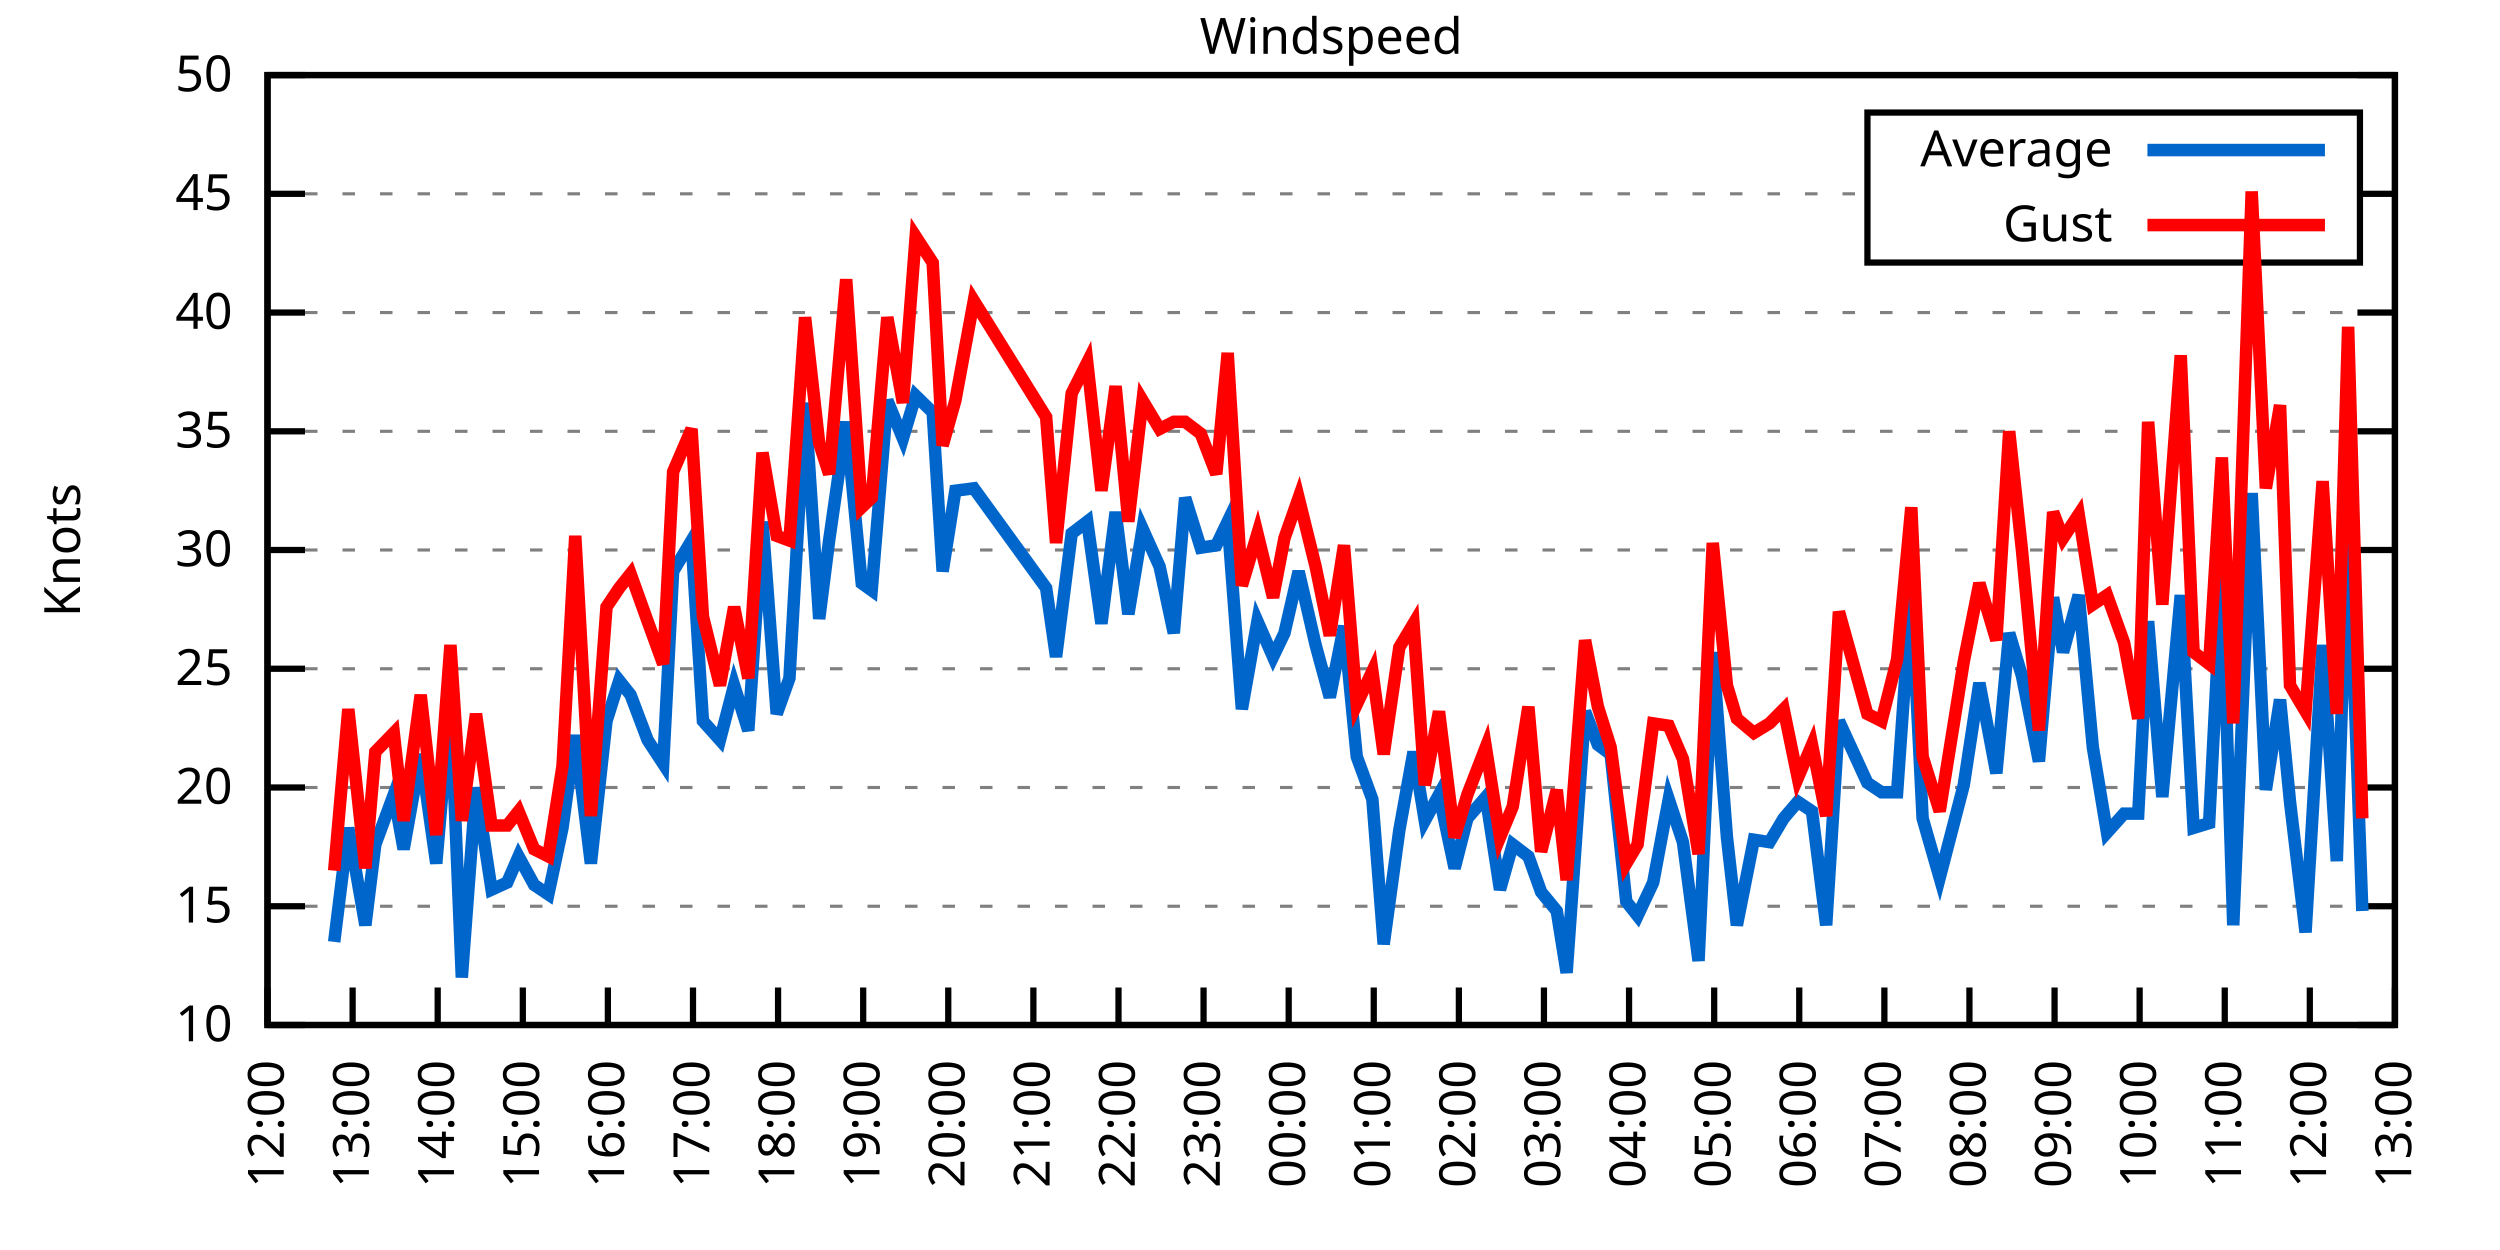
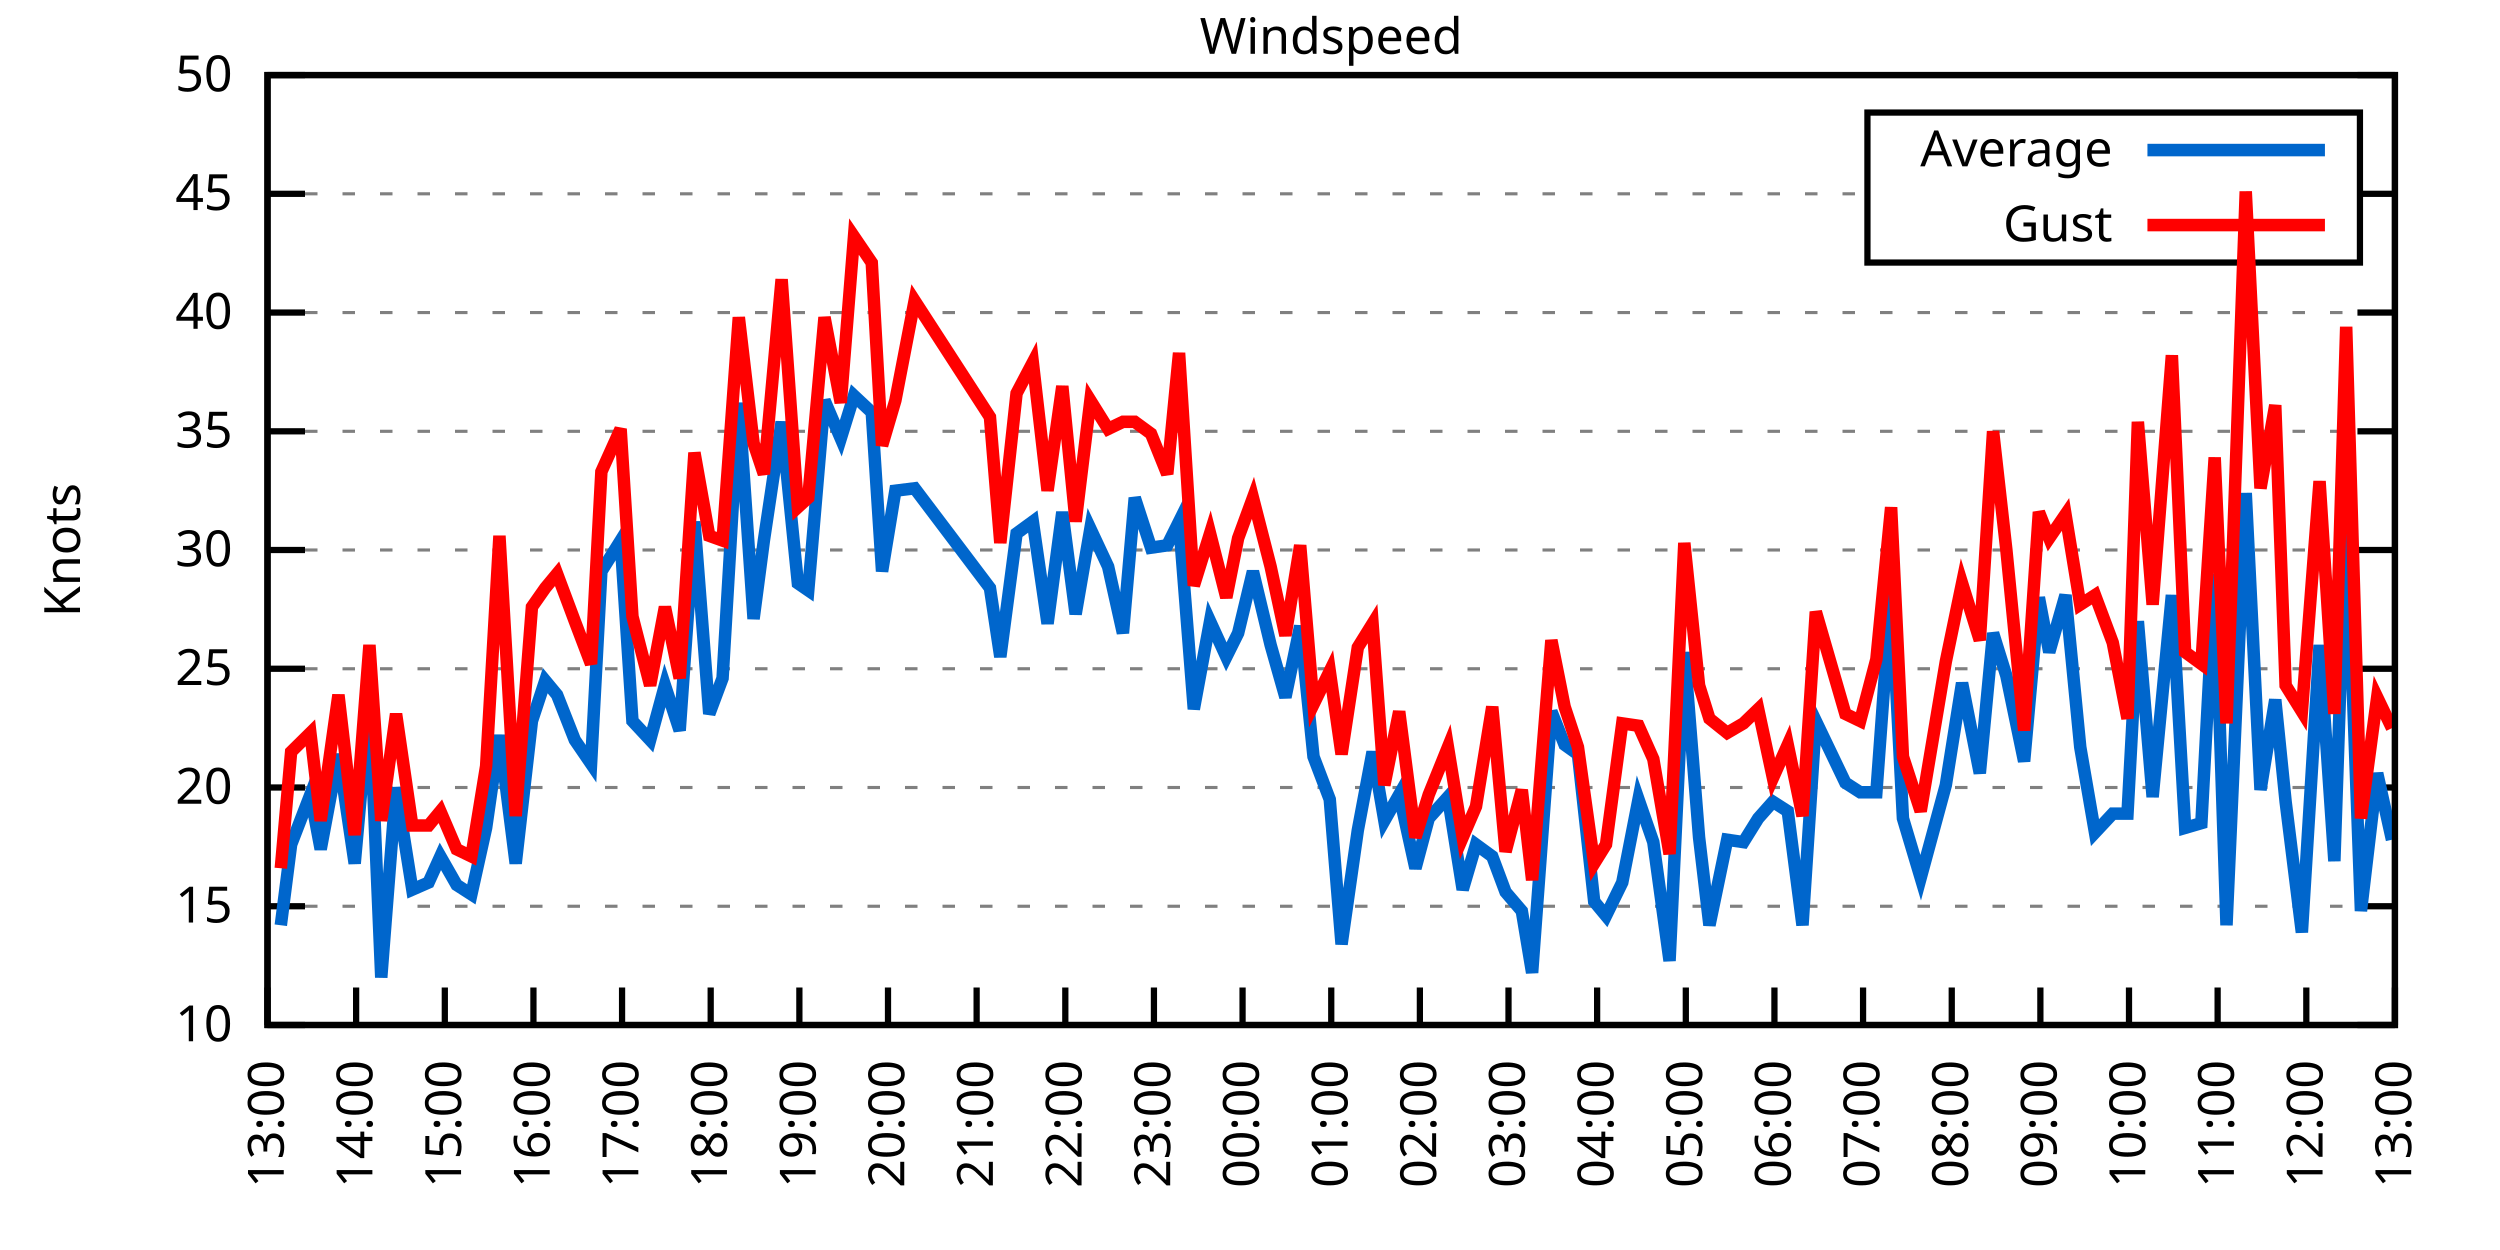
<svg xmlns="http://www.w3.org/2000/svg" xmlns:xlink="http://www.w3.org/1999/xlink" width="400" height="200" viewBox="0 0 400 200">
  <g id="gnuplot_canvas">
    <rect x="0" y="0" width="400" height="200" fill="none" />
    <defs>
      <circle id="gpDot" r="0.5" stroke-width="0.5" stroke="currentColor" />
      <path id="gpPt0" stroke-width="0.333" stroke="currentColor" d="M-1,0 h2 M0,-1 v2" />
      <path id="gpPt1" stroke-width="0.333" stroke="currentColor" d="M-1,-1 L1,1 M1,-1 L-1,1" />
      <path id="gpPt2" stroke-width="0.333" stroke="currentColor" d="M-1,0 L1,0 M0,-1 L0,1 M-1,-1 L1,1 M-1,1 L1,-1" />
      <rect id="gpPt3" stroke-width="0.333" stroke="currentColor" x="-1" y="-1" width="2" height="2" />
      <rect id="gpPt4" stroke-width="0.333" stroke="currentColor" fill="currentColor" x="-1" y="-1" width="2" height="2" />
      <circle id="gpPt5" stroke-width="0.333" stroke="currentColor" cx="0" cy="0" r="1" />
      <use xlink:href="#gpPt5" id="gpPt6" fill="currentColor" stroke="none" />
      <path id="gpPt7" stroke-width="0.333" stroke="currentColor" d="M0,-1.33 L-1.33,0.67 L1.33,0.67 z" />
      <use xlink:href="#gpPt7" id="gpPt8" fill="currentColor" stroke="none" />
      <use xlink:href="#gpPt7" id="gpPt9" stroke="currentColor" transform="rotate(180)" />
      <use xlink:href="#gpPt9" id="gpPt10" fill="currentColor" stroke="none" />
      <use xlink:href="#gpPt3" id="gpPt11" stroke="currentColor" transform="rotate(45)" />
      <use xlink:href="#gpPt11" id="gpPt12" fill="currentColor" stroke="none" />
      <path id="gpPt13" stroke-width="0.333" stroke="currentColor" d="M0,1.330 L1.265,0.411 L0.782,-1.067 L-0.782,-1.076 L-1.265,0.411 z" />
      <use xlink:href="#gpPt13" id="gpPt14" fill="currentColor" stroke="none" />
      <filter id="textbox" filterUnits="objectBoundingBox" x="0" y="0" height="1" width="1">
        <feFlood flood-color="white" flood-opacity="1" result="bgnd" />
        <feComposite in="SourceGraphic" in2="bgnd" operator="atop" />
      </filter>
      <filter id="greybox" filterUnits="objectBoundingBox" x="0" y="0" height="1" width="1">
        <feFlood flood-color="lightgrey" flood-opacity="1" result="grey" />
        <feComposite in="SourceGraphic" in2="grey" operator="atop" />
      </filter>
    </defs>
    <g fill="none" color="white" stroke="currentColor" stroke-width="1.00" stroke-linecap="butt" stroke-linejoin="miter">
</g>
    <g fill="none" color="black" stroke="currentColor" stroke-width="1.00" stroke-linecap="butt" stroke-linejoin="miter">
      <g stroke="none" shape-rendering="crispEdges">
        <polygon fill="rgb(255, 255, 255)" points="42.80,164.00 383.18,164.00 383.18,12.02 42.80,12.02 " />
      </g>
    </g>
    <g fill="none" color="black" stroke="currentColor" stroke-width="1.00" stroke-linecap="butt" stroke-linejoin="miter">
</g>
    <g fill="none" color="black" stroke="black" stroke-width="0.50" stroke-linecap="butt" stroke-linejoin="miter">
</g>
    <g fill="none" color="gray" stroke="currentColor" stroke-width="0.50" stroke-linecap="butt" stroke-linejoin="miter">
      <path stroke="gray" stroke-dasharray="2,4" class="gridline" d="M42.80,164.00 L383.19,164.00  " />
    </g>
    <g fill="none" color="gray" stroke="gray" stroke-width="1.00" stroke-linecap="butt" stroke-linejoin="miter">
</g>
    <g fill="none" color="black" stroke="currentColor" stroke-width="1.00" stroke-linecap="butt" stroke-linejoin="miter">
      <path stroke="black" d="M42.80,164.00 L48.80,164.00 M383.19,164.00 L377.19,164.00  " />
      <g transform="translate(37.20,166.60)" stroke="none" fill="black" font-family="Sans" font-size="8.00" text-anchor="end">
        <text>
          <tspan font-family="Sans"> 10</tspan>
        </text>
      </g>
    </g>
    <g fill="none" color="black" stroke="currentColor" stroke-width="1.00" stroke-linecap="butt" stroke-linejoin="miter">
</g>
    <g fill="none" color="black" stroke="black" stroke-width="0.50" stroke-linecap="butt" stroke-linejoin="miter">
</g>
    <g fill="none" color="gray" stroke="currentColor" stroke-width="0.50" stroke-linecap="butt" stroke-linejoin="miter">
      <path stroke="gray" stroke-dasharray="2,4" class="gridline" d="M42.80,145.00 L383.19,145.00  " />
    </g>
    <g fill="none" color="gray" stroke="gray" stroke-width="1.00" stroke-linecap="butt" stroke-linejoin="miter">
</g>
    <g fill="none" color="black" stroke="currentColor" stroke-width="1.00" stroke-linecap="butt" stroke-linejoin="miter">
      <path stroke="black" d="M42.80,145.00 L48.80,145.00 M383.19,145.00 L377.19,145.00  " />
      <g transform="translate(37.20,147.60)" stroke="none" fill="black" font-family="Sans" font-size="8.00" text-anchor="end">
        <text>
          <tspan font-family="Sans"> 15</tspan>
        </text>
      </g>
    </g>
    <g fill="none" color="black" stroke="currentColor" stroke-width="1.00" stroke-linecap="butt" stroke-linejoin="miter">
</g>
    <g fill="none" color="black" stroke="black" stroke-width="0.50" stroke-linecap="butt" stroke-linejoin="miter">
</g>
    <g fill="none" color="gray" stroke="currentColor" stroke-width="0.50" stroke-linecap="butt" stroke-linejoin="miter">
      <path stroke="gray" stroke-dasharray="2,4" class="gridline" d="M42.80,126.00 L383.19,126.00  " />
    </g>
    <g fill="none" color="gray" stroke="gray" stroke-width="1.00" stroke-linecap="butt" stroke-linejoin="miter">
</g>
    <g fill="none" color="black" stroke="currentColor" stroke-width="1.00" stroke-linecap="butt" stroke-linejoin="miter">
      <path stroke="black" d="M42.80,126.00 L48.80,126.00 M383.19,126.00 L377.19,126.00  " />
      <g transform="translate(37.20,128.60)" stroke="none" fill="black" font-family="Sans" font-size="8.00" text-anchor="end">
        <text>
          <tspan font-family="Sans"> 20</tspan>
        </text>
      </g>
    </g>
    <g fill="none" color="black" stroke="currentColor" stroke-width="1.00" stroke-linecap="butt" stroke-linejoin="miter">
</g>
    <g fill="none" color="black" stroke="black" stroke-width="0.50" stroke-linecap="butt" stroke-linejoin="miter">
</g>
    <g fill="none" color="gray" stroke="currentColor" stroke-width="0.50" stroke-linecap="butt" stroke-linejoin="miter">
      <path stroke="gray" stroke-dasharray="2,4" class="gridline" d="M42.80,107.00 L383.19,107.00  " />
    </g>
    <g fill="none" color="gray" stroke="gray" stroke-width="1.00" stroke-linecap="butt" stroke-linejoin="miter">
</g>
    <g fill="none" color="black" stroke="currentColor" stroke-width="1.00" stroke-linecap="butt" stroke-linejoin="miter">
      <path stroke="black" d="M42.80,107.00 L48.80,107.00 M383.19,107.00 L377.19,107.00  " />
      <g transform="translate(37.20,109.60)" stroke="none" fill="black" font-family="Sans" font-size="8.00" text-anchor="end">
        <text>
          <tspan font-family="Sans"> 25</tspan>
        </text>
      </g>
    </g>
    <g fill="none" color="black" stroke="currentColor" stroke-width="1.00" stroke-linecap="butt" stroke-linejoin="miter">
</g>
    <g fill="none" color="black" stroke="black" stroke-width="0.50" stroke-linecap="butt" stroke-linejoin="miter">
</g>
    <g fill="none" color="gray" stroke="currentColor" stroke-width="0.50" stroke-linecap="butt" stroke-linejoin="miter">
      <path stroke="gray" stroke-dasharray="2,4" class="gridline" d="M42.80,88.00 L383.19,88.00  " />
    </g>
    <g fill="none" color="gray" stroke="gray" stroke-width="1.00" stroke-linecap="butt" stroke-linejoin="miter">
</g>
    <g fill="none" color="black" stroke="currentColor" stroke-width="1.00" stroke-linecap="butt" stroke-linejoin="miter">
      <path stroke="black" d="M42.80,88.00 L48.80,88.00 M383.19,88.00 L377.19,88.00  " />
      <g transform="translate(37.20,90.60)" stroke="none" fill="black" font-family="Sans" font-size="8.00" text-anchor="end">
        <text>
          <tspan font-family="Sans"> 30</tspan>
        </text>
      </g>
    </g>
    <g fill="none" color="black" stroke="currentColor" stroke-width="1.00" stroke-linecap="butt" stroke-linejoin="miter">
</g>
    <g fill="none" color="black" stroke="black" stroke-width="0.50" stroke-linecap="butt" stroke-linejoin="miter">
</g>
    <g fill="none" color="gray" stroke="currentColor" stroke-width="0.50" stroke-linecap="butt" stroke-linejoin="miter">
      <path stroke="gray" stroke-dasharray="2,4" class="gridline" d="M42.80,69.01 L383.19,69.01  " />
    </g>
    <g fill="none" color="gray" stroke="gray" stroke-width="1.00" stroke-linecap="butt" stroke-linejoin="miter">
</g>
    <g fill="none" color="black" stroke="currentColor" stroke-width="1.00" stroke-linecap="butt" stroke-linejoin="miter">
      <path stroke="black" d="M42.80,69.01 L48.80,69.01 M383.19,69.01 L377.19,69.01  " />
      <g transform="translate(37.20,71.61)" stroke="none" fill="black" font-family="Sans" font-size="8.00" text-anchor="end">
        <text>
          <tspan font-family="Sans"> 35</tspan>
        </text>
      </g>
    </g>
    <g fill="none" color="black" stroke="currentColor" stroke-width="1.00" stroke-linecap="butt" stroke-linejoin="miter">
</g>
    <g fill="none" color="black" stroke="black" stroke-width="0.50" stroke-linecap="butt" stroke-linejoin="miter">
</g>
    <g fill="none" color="gray" stroke="currentColor" stroke-width="0.50" stroke-linecap="butt" stroke-linejoin="miter">
      <path stroke="gray" stroke-dasharray="2,4" class="gridline" d="M42.80,50.01 L383.19,50.01  " />
    </g>
    <g fill="none" color="gray" stroke="gray" stroke-width="1.00" stroke-linecap="butt" stroke-linejoin="miter">
</g>
    <g fill="none" color="black" stroke="currentColor" stroke-width="1.00" stroke-linecap="butt" stroke-linejoin="miter">
      <path stroke="black" d="M42.80,50.01 L48.80,50.01 M383.19,50.01 L377.19,50.01  " />
      <g transform="translate(37.20,52.61)" stroke="none" fill="black" font-family="Sans" font-size="8.00" text-anchor="end">
        <text>
          <tspan font-family="Sans"> 40</tspan>
        </text>
      </g>
    </g>
    <g fill="none" color="black" stroke="currentColor" stroke-width="1.00" stroke-linecap="butt" stroke-linejoin="miter">
</g>
    <g fill="none" color="black" stroke="black" stroke-width="0.50" stroke-linecap="butt" stroke-linejoin="miter">
</g>
    <g fill="none" color="gray" stroke="currentColor" stroke-width="0.50" stroke-linecap="butt" stroke-linejoin="miter">
      <path stroke="gray" stroke-dasharray="2,4" class="gridline" d="M42.80,31.01 L298.79,31.01 M377.59,31.01 L383.19,31.01  " />
    </g>
    <g fill="none" color="gray" stroke="gray" stroke-width="1.00" stroke-linecap="butt" stroke-linejoin="miter">
</g>
    <g fill="none" color="black" stroke="currentColor" stroke-width="1.00" stroke-linecap="butt" stroke-linejoin="miter">
      <path stroke="black" d="M42.80,31.01 L48.80,31.01 M383.19,31.01 L377.19,31.01  " />
      <g transform="translate(37.20,33.61)" stroke="none" fill="black" font-family="Sans" font-size="8.00" text-anchor="end">
        <text>
          <tspan font-family="Sans"> 45</tspan>
        </text>
      </g>
    </g>
    <g fill="none" color="black" stroke="currentColor" stroke-width="1.00" stroke-linecap="butt" stroke-linejoin="miter">
</g>
    <g fill="none" color="black" stroke="black" stroke-width="0.50" stroke-linecap="butt" stroke-linejoin="miter">
</g>
    <g fill="none" color="gray" stroke="currentColor" stroke-width="0.50" stroke-linecap="butt" stroke-linejoin="miter">
      <path stroke="gray" stroke-dasharray="2,4" class="gridline" d="M42.80,12.01 L383.19,12.01  " />
    </g>
    <g fill="none" color="gray" stroke="gray" stroke-width="1.00" stroke-linecap="butt" stroke-linejoin="miter">
</g>
    <g fill="none" color="black" stroke="currentColor" stroke-width="1.00" stroke-linecap="butt" stroke-linejoin="miter">
      <path stroke="black" d="M42.80,12.01 L48.80,12.01 M383.19,12.01 L377.19,12.01  " />
      <g transform="translate(37.20,14.61)" stroke="none" fill="black" font-family="Sans" font-size="8.00" text-anchor="end">
        <text>
          <tspan font-family="Sans"> 50</tspan>
        </text>
      </g>
    </g>
    <g fill="none" color="black" stroke="currentColor" stroke-width="1.00" stroke-linecap="butt" stroke-linejoin="miter">
      <path stroke="black" d="M42.80,164.00 L42.80,158.00  " />
      <g transform="translate(45.40,169.60) rotate(270.00)" stroke="none" fill="black" font-family="Sans" font-size="8.00" text-anchor="end">
        <text>
-           <tspan font-family="Sans">12:00</tspan>
-         </text>
-       </g>
-     </g>
-     <g fill="none" color="black" stroke="currentColor" stroke-width="1.00" stroke-linecap="butt" stroke-linejoin="miter">
-       <path stroke="black" d="M56.42,164.00 L56.42,158.00  " />
-       <g transform="translate(59.02,169.60) rotate(270.00)" stroke="none" fill="black" font-family="Sans" font-size="8.00" text-anchor="end">
-         <text>
          <tspan font-family="Sans">13:00</tspan>
        </text>
      </g>
    </g>
    <g fill="none" color="black" stroke="currentColor" stroke-width="1.00" stroke-linecap="butt" stroke-linejoin="miter">
-       <path stroke="black" d="M70.03,164.00 L70.03,158.00  " />
-       <g transform="translate(72.63,169.60) rotate(270.00)" stroke="none" fill="black" font-family="Sans" font-size="8.00" text-anchor="end">
+       <path stroke="black" d="M56.98,164.00 L56.98,158.00  " />
+       <g transform="translate(59.58,169.60) rotate(270.00)" stroke="none" fill="black" font-family="Sans" font-size="8.00" text-anchor="end">
        <text>
          <tspan font-family="Sans">14:00</tspan>
        </text>
      </g>
    </g>
    <g fill="none" color="black" stroke="currentColor" stroke-width="1.00" stroke-linecap="butt" stroke-linejoin="miter">
-       <path stroke="black" d="M83.65,164.00 L83.65,158.00  " />
-       <g transform="translate(86.25,169.60) rotate(270.00)" stroke="none" fill="black" font-family="Sans" font-size="8.00" text-anchor="end">
+       <path stroke="black" d="M71.17,164.00 L71.17,158.00  " />
+       <g transform="translate(73.77,169.60) rotate(270.00)" stroke="none" fill="black" font-family="Sans" font-size="8.00" text-anchor="end">
        <text>
          <tspan font-family="Sans">15:00</tspan>
        </text>
      </g>
    </g>
    <g fill="none" color="black" stroke="currentColor" stroke-width="1.00" stroke-linecap="butt" stroke-linejoin="miter">
-       <path stroke="black" d="M97.26,164.00 L97.26,158.00  " />
-       <g transform="translate(99.86,169.60) rotate(270.00)" stroke="none" fill="black" font-family="Sans" font-size="8.00" text-anchor="end">
+       <path stroke="black" d="M85.35,164.00 L85.35,158.00  " />
+       <g transform="translate(87.95,169.60) rotate(270.00)" stroke="none" fill="black" font-family="Sans" font-size="8.00" text-anchor="end">
        <text>
          <tspan font-family="Sans">16:00</tspan>
        </text>
      </g>
    </g>
    <g fill="none" color="black" stroke="currentColor" stroke-width="1.00" stroke-linecap="butt" stroke-linejoin="miter">
-       <path stroke="black" d="M110.88,164.00 L110.88,158.00  " />
-       <g transform="translate(113.48,169.60) rotate(270.00)" stroke="none" fill="black" font-family="Sans" font-size="8.00" text-anchor="end">
+       <path stroke="black" d="M99.53,164.00 L99.53,158.00  " />
+       <g transform="translate(102.13,169.60) rotate(270.00)" stroke="none" fill="black" font-family="Sans" font-size="8.00" text-anchor="end">
        <text>
          <tspan font-family="Sans">17:00</tspan>
        </text>
      </g>
    </g>
    <g fill="none" color="black" stroke="currentColor" stroke-width="1.00" stroke-linecap="butt" stroke-linejoin="miter">
-       <path stroke="black" d="M124.49,164.00 L124.49,158.00  " />
-       <g transform="translate(127.09,169.60) rotate(270.00)" stroke="none" fill="black" font-family="Sans" font-size="8.00" text-anchor="end">
+       <path stroke="black" d="M113.71,164.00 L113.71,158.00  " />
+       <g transform="translate(116.31,169.60) rotate(270.00)" stroke="none" fill="black" font-family="Sans" font-size="8.00" text-anchor="end">
        <text>
          <tspan font-family="Sans">18:00</tspan>
        </text>
      </g>
    </g>
    <g fill="none" color="black" stroke="currentColor" stroke-width="1.00" stroke-linecap="butt" stroke-linejoin="miter">
-       <path stroke="black" d="M138.11,164.00 L138.11,158.00  " />
-       <g transform="translate(140.71,169.60) rotate(270.00)" stroke="none" fill="black" font-family="Sans" font-size="8.00" text-anchor="end">
+       <path stroke="black" d="M127.90,164.00 L127.90,158.00  " />
+       <g transform="translate(130.50,169.60) rotate(270.00)" stroke="none" fill="black" font-family="Sans" font-size="8.00" text-anchor="end">
        <text>
          <tspan font-family="Sans">19:00</tspan>
        </text>
      </g>
    </g>
    <g fill="none" color="black" stroke="currentColor" stroke-width="1.00" stroke-linecap="butt" stroke-linejoin="miter">
-       <path stroke="black" d="M151.72,164.00 L151.72,158.00  " />
-       <g transform="translate(154.32,169.60) rotate(270.00)" stroke="none" fill="black" font-family="Sans" font-size="8.00" text-anchor="end">
+       <path stroke="black" d="M142.08,164.00 L142.08,158.00  " />
+       <g transform="translate(144.68,169.60) rotate(270.00)" stroke="none" fill="black" font-family="Sans" font-size="8.00" text-anchor="end">
        <text>
          <tspan font-family="Sans">20:00</tspan>
        </text>
      </g>
    </g>
    <g fill="none" color="black" stroke="currentColor" stroke-width="1.00" stroke-linecap="butt" stroke-linejoin="miter">
-       <path stroke="black" d="M165.34,164.00 L165.34,158.00  " />
-       <g transform="translate(167.94,169.60) rotate(270.00)" stroke="none" fill="black" font-family="Sans" font-size="8.00" text-anchor="end">
+       <path stroke="black" d="M156.26,164.00 L156.26,158.00  " />
+       <g transform="translate(158.86,169.60) rotate(270.00)" stroke="none" fill="black" font-family="Sans" font-size="8.00" text-anchor="end">
        <text>
          <tspan font-family="Sans">21:00</tspan>
        </text>
      </g>
    </g>
    <g fill="none" color="black" stroke="currentColor" stroke-width="1.00" stroke-linecap="butt" stroke-linejoin="miter">
-       <path stroke="black" d="M178.96,164.00 L178.96,158.00  " />
-       <g transform="translate(181.56,169.60) rotate(270.00)" stroke="none" fill="black" font-family="Sans" font-size="8.00" text-anchor="end">
+       <path stroke="black" d="M170.45,164.00 L170.45,158.00  " />
+       <g transform="translate(173.05,169.60) rotate(270.00)" stroke="none" fill="black" font-family="Sans" font-size="8.00" text-anchor="end">
        <text>
          <tspan font-family="Sans">22:00</tspan>
        </text>
      </g>
    </g>
    <g fill="none" color="black" stroke="currentColor" stroke-width="1.00" stroke-linecap="butt" stroke-linejoin="miter">
-       <path stroke="black" d="M192.57,164.00 L192.57,158.00  " />
-       <g transform="translate(195.17,169.60) rotate(270.00)" stroke="none" fill="black" font-family="Sans" font-size="8.00" text-anchor="end">
+       <path stroke="black" d="M184.63,164.00 L184.63,158.00  " />
+       <g transform="translate(187.23,169.60) rotate(270.00)" stroke="none" fill="black" font-family="Sans" font-size="8.00" text-anchor="end">
        <text>
          <tspan font-family="Sans">23:00</tspan>
        </text>
      </g>
    </g>
    <g fill="none" color="black" stroke="currentColor" stroke-width="1.00" stroke-linecap="butt" stroke-linejoin="miter">
-       <path stroke="black" d="M206.19,164.00 L206.19,158.00  " />
-       <g transform="translate(208.79,169.60) rotate(270.00)" stroke="none" fill="black" font-family="Sans" font-size="8.00" text-anchor="end">
+       <path stroke="black" d="M198.81,164.00 L198.81,158.00  " />
+       <g transform="translate(201.41,169.60) rotate(270.00)" stroke="none" fill="black" font-family="Sans" font-size="8.00" text-anchor="end">
        <text>
          <tspan font-family="Sans">00:00</tspan>
        </text>
      </g>
    </g>
    <g fill="none" color="black" stroke="currentColor" stroke-width="1.00" stroke-linecap="butt" stroke-linejoin="miter">
-       <path stroke="black" d="M219.80,164.00 L219.80,158.00  " />
-       <g transform="translate(222.40,169.60) rotate(270.00)" stroke="none" fill="black" font-family="Sans" font-size="8.00" text-anchor="end">
+       <path stroke="black" d="M213.00,164.00 L213.00,158.00  " />
+       <g transform="translate(215.60,169.60) rotate(270.00)" stroke="none" fill="black" font-family="Sans" font-size="8.00" text-anchor="end">
        <text>
          <tspan font-family="Sans">01:00</tspan>
        </text>
      </g>
    </g>
    <g fill="none" color="black" stroke="currentColor" stroke-width="1.00" stroke-linecap="butt" stroke-linejoin="miter">
-       <path stroke="black" d="M233.42,164.00 L233.42,158.00  " />
-       <g transform="translate(236.02,169.60) rotate(270.00)" stroke="none" fill="black" font-family="Sans" font-size="8.00" text-anchor="end">
+       <path stroke="black" d="M227.18,164.00 L227.18,158.00  " />
+       <g transform="translate(229.78,169.60) rotate(270.00)" stroke="none" fill="black" font-family="Sans" font-size="8.00" text-anchor="end">
        <text>
          <tspan font-family="Sans">02:00</tspan>
        </text>
      </g>
    </g>
    <g fill="none" color="black" stroke="currentColor" stroke-width="1.00" stroke-linecap="butt" stroke-linejoin="miter">
-       <path stroke="black" d="M247.03,164.00 L247.03,158.00  " />
-       <g transform="translate(249.63,169.60) rotate(270.00)" stroke="none" fill="black" font-family="Sans" font-size="8.00" text-anchor="end">
+       <path stroke="black" d="M241.36,164.00 L241.36,158.00  " />
+       <g transform="translate(243.96,169.60) rotate(270.00)" stroke="none" fill="black" font-family="Sans" font-size="8.00" text-anchor="end">
        <text>
          <tspan font-family="Sans">03:00</tspan>
        </text>
      </g>
    </g>
    <g fill="none" color="black" stroke="currentColor" stroke-width="1.00" stroke-linecap="butt" stroke-linejoin="miter">
-       <path stroke="black" d="M260.65,164.00 L260.65,158.00  " />
-       <g transform="translate(263.25,169.60) rotate(270.00)" stroke="none" fill="black" font-family="Sans" font-size="8.00" text-anchor="end">
+       <path stroke="black" d="M255.54,164.00 L255.54,158.00  " />
+       <g transform="translate(258.14,169.60) rotate(270.00)" stroke="none" fill="black" font-family="Sans" font-size="8.00" text-anchor="end">
        <text>
          <tspan font-family="Sans">04:00</tspan>
        </text>
      </g>
    </g>
    <g fill="none" color="black" stroke="currentColor" stroke-width="1.00" stroke-linecap="butt" stroke-linejoin="miter">
-       <path stroke="black" d="M274.27,164.00 L274.27,158.00  " />
-       <g transform="translate(276.87,169.60) rotate(270.00)" stroke="none" fill="black" font-family="Sans" font-size="8.00" text-anchor="end">
+       <path stroke="black" d="M269.73,164.00 L269.73,158.00  " />
+       <g transform="translate(272.33,169.60) rotate(270.00)" stroke="none" fill="black" font-family="Sans" font-size="8.00" text-anchor="end">
        <text>
          <tspan font-family="Sans">05:00</tspan>
        </text>
      </g>
    </g>
    <g fill="none" color="black" stroke="currentColor" stroke-width="1.00" stroke-linecap="butt" stroke-linejoin="miter">
-       <path stroke="black" d="M287.88,164.00 L287.88,158.00  " />
-       <g transform="translate(290.48,169.60) rotate(270.00)" stroke="none" fill="black" font-family="Sans" font-size="8.00" text-anchor="end">
+       <path stroke="black" d="M283.91,164.00 L283.91,158.00  " />
+       <g transform="translate(286.51,169.60) rotate(270.00)" stroke="none" fill="black" font-family="Sans" font-size="8.00" text-anchor="end">
        <text>
          <tspan font-family="Sans">06:00</tspan>
        </text>
      </g>
    </g>
    <g fill="none" color="black" stroke="currentColor" stroke-width="1.00" stroke-linecap="butt" stroke-linejoin="miter">
-       <path stroke="black" d="M301.50,164.00 L301.50,158.00  " />
-       <g transform="translate(304.10,169.60) rotate(270.00)" stroke="none" fill="black" font-family="Sans" font-size="8.00" text-anchor="end">
+       <path stroke="black" d="M298.09,164.00 L298.09,158.00  " />
+       <g transform="translate(300.69,169.60) rotate(270.00)" stroke="none" fill="black" font-family="Sans" font-size="8.00" text-anchor="end">
        <text>
          <tspan font-family="Sans">07:00</tspan>
        </text>
      </g>
    </g>
    <g fill="none" color="black" stroke="currentColor" stroke-width="1.00" stroke-linecap="butt" stroke-linejoin="miter">
-       <path stroke="black" d="M315.11,164.00 L315.11,158.00  " />
-       <g transform="translate(317.71,169.60) rotate(270.00)" stroke="none" fill="black" font-family="Sans" font-size="8.00" text-anchor="end">
+       <path stroke="black" d="M312.28,164.00 L312.28,158.00  " />
+       <g transform="translate(314.88,169.60) rotate(270.00)" stroke="none" fill="black" font-family="Sans" font-size="8.00" text-anchor="end">
        <text>
          <tspan font-family="Sans">08:00</tspan>
        </text>
      </g>
    </g>
    <g fill="none" color="black" stroke="currentColor" stroke-width="1.00" stroke-linecap="butt" stroke-linejoin="miter">
-       <path stroke="black" d="M328.73,164.00 L328.73,158.00  " />
-       <g transform="translate(331.33,169.60) rotate(270.00)" stroke="none" fill="black" font-family="Sans" font-size="8.00" text-anchor="end">
+       <path stroke="black" d="M326.46,164.00 L326.46,158.00  " />
+       <g transform="translate(329.06,169.60) rotate(270.00)" stroke="none" fill="black" font-family="Sans" font-size="8.00" text-anchor="end">
        <text>
          <tspan font-family="Sans">09:00</tspan>
        </text>
      </g>
    </g>
    <g fill="none" color="black" stroke="currentColor" stroke-width="1.00" stroke-linecap="butt" stroke-linejoin="miter">
-       <path stroke="black" d="M342.34,164.00 L342.34,158.00  " />
-       <g transform="translate(344.94,169.60) rotate(270.00)" stroke="none" fill="black" font-family="Sans" font-size="8.00" text-anchor="end">
+       <path stroke="black" d="M340.64,164.00 L340.64,158.00  " />
+       <g transform="translate(343.24,169.60) rotate(270.00)" stroke="none" fill="black" font-family="Sans" font-size="8.00" text-anchor="end">
        <text>
          <tspan font-family="Sans">10:00</tspan>
        </text>
      </g>
    </g>
    <g fill="none" color="black" stroke="currentColor" stroke-width="1.00" stroke-linecap="butt" stroke-linejoin="miter">
-       <path stroke="black" d="M355.96,164.00 L355.96,158.00  " />
-       <g transform="translate(358.56,169.60) rotate(270.00)" stroke="none" fill="black" font-family="Sans" font-size="8.00" text-anchor="end">
+       <path stroke="black" d="M354.82,164.00 L354.82,158.00  " />
+       <g transform="translate(357.42,169.60) rotate(270.00)" stroke="none" fill="black" font-family="Sans" font-size="8.00" text-anchor="end">
        <text>
          <tspan font-family="Sans">11:00</tspan>
        </text>
      </g>
    </g>
    <g fill="none" color="black" stroke="currentColor" stroke-width="1.00" stroke-linecap="butt" stroke-linejoin="miter">
-       <path stroke="black" d="M369.57,164.00 L369.57,158.00  " />
-       <g transform="translate(372.17,169.60) rotate(270.00)" stroke="none" fill="black" font-family="Sans" font-size="8.00" text-anchor="end">
+       <path stroke="black" d="M369.01,164.00 L369.01,158.00  " />
+       <g transform="translate(371.61,169.60) rotate(270.00)" stroke="none" fill="black" font-family="Sans" font-size="8.00" text-anchor="end">
        <text>
          <tspan font-family="Sans">12:00</tspan>
        </text>
      </g>
    </g>
    <g fill="none" color="black" stroke="currentColor" stroke-width="1.00" stroke-linecap="butt" stroke-linejoin="miter">
      <path stroke="black" d="M383.19,164.00 L383.19,158.00  " />
      <g transform="translate(385.79,169.60) rotate(270.00)" stroke="none" fill="black" font-family="Sans" font-size="8.00" text-anchor="end">
        <text>
          <tspan font-family="Sans">13:00</tspan>
        </text>
      </g>
    </g>
    <g fill="none" color="black" stroke="currentColor" stroke-width="1.00" stroke-linecap="butt" stroke-linejoin="miter">
</g>
    <g fill="none" color="black" stroke="currentColor" stroke-width="1.00" stroke-linecap="butt" stroke-linejoin="miter">
      <path stroke="black" d="M42.80,12.01 L42.80,164.00 L383.19,164.00 L383.19,12.01 L42.80,12.01 Z  " />
    </g>
    <g fill="none" color="black" stroke="currentColor" stroke-width="1.00" stroke-linecap="butt" stroke-linejoin="miter">
</g>
    <g fill="none" color="black" stroke="currentColor" stroke-width="1.00" stroke-linecap="butt" stroke-linejoin="miter">
      <path stroke="black" d="M298.79,42.01 L298.79,18.01 L377.59,18.01 L377.59,42.01 L298.79,42.01 Z  " />
    </g>
    <g id="Windspeed_plot_1">
      <g fill="none" color="white" stroke="black" stroke-width="2.00" stroke-linecap="butt" stroke-linejoin="miter">
</g>
      <g fill="none" color="black" stroke="currentColor" stroke-width="2.00" stroke-linecap="butt" stroke-linejoin="miter">
        <g transform="translate(337.99,26.61)" stroke="none" fill="black" font-family="Sans" font-size="8.00" text-anchor="end">
          <text>
            <tspan font-family="Sans">Average</tspan>
          </text>
        </g>
      </g>
      <g fill="none" color="black" stroke="currentColor" stroke-width="2.00" stroke-linecap="butt" stroke-linejoin="miter">
-         <path stroke="rgb(  0, 102, 204)" d="M343.59,24.01 L371.99,24.01 M53.47,150.70 L55.73,132.46 L58.46,148.04 L60.05,135.12 L63.00,127.14 L64.58,135.88   L67.31,120.68 L69.80,138.16 L72.07,111.94 L73.89,156.40 L76.16,126.00 L78.65,142.34 L81.15,141.20 L82.97,137.02   L85.46,141.58 L87.73,143.10 L90.00,132.46 L92.04,117.64 L94.54,138.16 L97.04,115.36 L99.08,108.90 L100.89,111.18   L103.62,118.40 L106.11,122.20 L107.70,91.42 L110.65,86.49 L112.47,115.36 L115.19,118.40 L117.46,109.66 L119.73,116.88   L122.00,83.45 L124.27,114.22 L126.31,108.52 L128.81,64.45 L131.07,99.02 L132.66,86.49 L135.39,67.49 L137.88,93.32   L139.47,94.46 L141.97,64.07 L144.46,70.15 L146.51,63.31 L149.23,65.97 L150.82,91.42 L152.86,78.51 L155.81,78.13   L167.38,94.08 L168.97,105.10 L171.47,85.35 L173.96,83.45 L176.23,99.78 L178.50,81.93 L180.54,98.26 L182.81,84.59   L185.54,90.66 L187.81,101.30 L189.62,79.65 L192.12,87.63 L194.61,87.25 L196.43,83.45 L198.70,113.46 L201.19,99.40   L203.69,105.10 L205.51,101.30 L207.78,91.42 L210.50,103.20 L212.77,111.56 L215.04,100.16 L217.08,121.06 L219.58,127.90   L221.39,151.08 L223.89,132.84 L226.16,120.30 L227.97,131.32 L230.24,127.14 L232.74,138.92 L234.78,130.94 L237.73,127.52   L240.00,142.34 L242.04,135.12 L244.54,137.02 L246.58,142.72 L249.08,145.76 L250.66,155.64 L253.61,113.84 L255.66,119.16   L257.70,120.68 L260.20,144.24 L262.01,146.52 L264.51,141.20 L267.00,127.90 L269.27,134.74 L271.77,153.74 L274.04,104.34   L276.31,133.98 L277.90,148.04 L280.62,134.36 L283.12,134.74 L285.38,130.94 L287.65,128.28 L289.92,129.80 L292.19,148.04   L294.23,115.36 L298.77,125.24 L301.04,126.76 L303.54,126.76 L305.81,94.46 L307.62,130.94 L310.35,140.44 L314.20,125.62   L316.70,109.28 L319.42,123.72 L321.47,101.30 L323.51,108.14 L326.23,121.82 L328.50,95.60 L330.09,104.34 L332.59,95.22   L334.85,119.54 L337.12,133.22 L339.85,130.18 L342.12,130.18 L343.70,99.40 L345.97,127.52 L348.92,95.22 L350.97,132.46   L353.46,131.70 L355.50,91.80 L357.32,148.04 L360.27,78.89 L362.54,126.38 L364.81,111.94 L366.40,128.28 L368.89,149.18   L371.62,103.20 L373.89,137.78 L375.70,81.93 L377.97,145.76  " />
+         <path stroke="rgb(  0, 102, 204)" d="M343.59,24.01 L371.99,24.01 M44.93,148.04 L46.58,135.12 L49.66,127.14 L51.31,135.88 L54.15,120.68 L56.75,138.16   L59.11,111.94 L61.00,156.40 L63.37,126.00 L65.97,142.34 L68.57,141.20 L70.46,137.02 L73.06,141.58 L75.42,143.10   L77.78,132.46 L79.91,117.64 L82.51,138.16 L85.11,115.36 L87.24,108.90 L89.13,111.18 L91.97,118.40 L94.57,122.20   L96.22,91.42 L99.30,86.49 L101.19,115.36 L104.02,118.40 L106.39,109.66 L108.75,116.88 L111.11,83.45 L113.48,114.22   L115.61,108.52 L118.21,64.45 L120.57,99.02 L122.22,86.49 L125.06,67.49 L127.66,93.32 L129.32,94.46 L131.92,64.07   L134.52,70.15 L136.64,63.31 L139.48,65.97 L141.13,91.42 L143.26,78.51 L146.34,78.13 L158.39,94.08 L160.05,105.10   L162.65,85.35 L165.25,83.45 L167.61,99.78 L169.97,81.93 L172.10,98.26 L174.46,84.59 L177.30,90.66 L179.67,101.30   L181.56,79.65 L184.16,87.63 L186.76,87.25 L188.65,83.45 L191.01,113.46 L193.61,99.40 L196.21,105.10 L198.10,101.30   L200.47,91.42 L203.30,103.20 L205.67,111.56 L208.03,100.16 L210.16,121.06 L212.76,127.90 L214.65,151.08 L217.25,132.84   L219.61,120.30 L221.50,131.32 L223.87,127.14 L226.47,138.92 L228.60,130.94 L231.67,127.52 L234.03,142.34 L236.16,135.12   L238.76,137.02 L240.89,142.72 L243.49,145.76 L245.14,155.64 L248.22,113.84 L250.34,119.16 L252.47,120.68 L255.07,144.24   L256.96,146.52 L259.56,141.20 L262.16,127.90 L264.53,134.74 L267.13,153.74 L269.49,104.34 L271.85,133.98 L273.51,148.04   L276.35,134.36 L278.95,134.74 L281.31,130.94 L283.67,128.28 L286.04,129.80 L288.40,148.04 L290.53,115.36 L295.26,125.24   L297.62,126.76 L300.22,126.76 L302.58,94.46 L304.47,130.94 L307.31,140.44 L311.33,125.62 L313.93,109.28 L316.77,123.72   L318.89,101.30 L321.02,108.14 L323.86,121.82 L326.22,95.60 L327.88,104.34 L330.48,95.22 L332.84,119.54 L335.20,133.22   L338.04,130.18 L340.40,130.18 L342.06,99.40 L344.42,127.52 L347.50,95.22 L349.62,132.46 L352.22,131.70 L354.35,91.80   L356.24,148.04 L359.32,78.89 L361.68,126.38 L364.04,111.94 L365.70,128.28 L368.30,149.18 L371.13,103.20 L373.50,137.78   L375.39,81.93 L377.75,145.76 L380.35,123.72 L382.72,134.36  " />
      </g>
    </g>
    <g id="Windspeed_plot_2">
      <g fill="none" color="black" stroke="currentColor" stroke-width="2.00" stroke-linecap="butt" stroke-linejoin="miter">
        <g transform="translate(337.99,38.61)" stroke="none" fill="black" font-family="Sans" font-size="8.00" text-anchor="end">
          <text>
            <tspan font-family="Sans">Gust</tspan>
          </text>
        </g>
      </g>
      <g fill="none" color="black" stroke="currentColor" stroke-width="2.00" stroke-linecap="butt" stroke-linejoin="miter">
-         <path stroke="rgb(255,   0,   0)" d="M343.59,36.01 L371.99,36.01 M53.47,139.30 L55.73,113.46 L58.46,138.92 L60.05,120.30 L63.00,117.26 L64.58,131.32   L67.31,111.18 L69.80,133.60 L72.07,103.20 L73.89,131.32 L76.16,114.22 L78.65,132.08 L81.15,132.08 L82.97,129.80   L85.46,135.88 L87.73,137.02 L90.00,122.58 L92.04,85.73 L94.54,130.56 L97.04,97.12 L99.08,94.08 L100.89,91.80   L103.62,99.40 L106.11,106.24 L107.70,75.47 L110.65,68.63 L112.47,98.64 L115.19,109.66 L117.46,97.12 L119.73,108.52   L122.00,72.43 L124.27,85.73 L126.31,86.49 L128.81,50.77 L131.07,70.91 L132.66,75.85 L135.39,44.69 L137.88,81.17   L139.47,79.65 L141.97,50.77 L144.46,64.45 L146.51,37.85 L149.23,42.03 L150.82,71.29 L152.86,64.07 L155.81,48.11   L167.38,66.73 L168.97,86.87 L171.47,62.93 L173.96,57.99 L176.23,78.51 L178.50,61.79 L180.54,83.45 L182.81,64.07   L185.54,68.63 L187.81,67.49 L189.62,67.49 L192.12,69.39 L194.61,75.85 L196.43,56.47 L198.70,93.70 L201.19,85.35   L203.69,95.60 L205.51,86.11 L207.78,79.65 L210.50,90.66 L212.77,101.68 L215.04,87.25 L217.08,112.70 L219.58,107.38   L221.39,120.68 L223.89,103.58 L226.16,99.78 L227.97,125.62 L230.24,113.84 L232.74,133.98 L234.78,127.14 L237.73,119.54   L240.00,133.98 L242.04,129.04 L244.54,113.08 L246.58,136.26 L249.08,126.38 L250.66,140.82 L253.61,102.44 L255.66,113.08   L257.70,119.54 L260.20,138.16 L262.01,135.12 L264.51,115.74 L267.00,116.12 L269.27,121.44 L271.77,136.64 L274.04,86.87   L276.31,109.66 L277.90,114.98 L280.62,117.26 L283.12,115.74 L285.38,113.46 L287.65,124.48 L289.92,119.16 L292.19,130.56   L294.23,97.88 L298.77,114.22 L301.04,115.36 L303.54,105.48 L305.81,81.17 L307.62,121.06 L310.35,129.80 L314.20,105.86   L316.70,93.32 L319.42,102.44 L321.47,69.01 L323.51,88.00 L326.23,116.88 L328.50,81.93 L330.09,86.11 L332.59,82.31   L334.85,96.74 L337.12,95.22 L339.85,102.82 L342.12,114.98 L343.70,67.49 L345.97,96.74 L348.92,56.85 L350.97,104.34   L353.46,106.24 L355.50,73.19 L357.32,115.74 L360.27,30.63 L362.54,78.13 L364.81,64.83 L366.40,109.66 L368.89,113.84   L371.62,76.99 L373.89,114.22 L375.70,52.29 L377.97,130.94  " />
+         <path stroke="rgb(255,   0,   0)" d="M343.59,36.01 L371.99,36.01 M44.93,138.92 L46.58,120.30 L49.66,117.26 L51.31,131.32 L54.15,111.18 L56.75,133.60   L59.11,103.20 L61.00,131.32 L63.37,114.22 L65.97,132.08 L68.57,132.08 L70.46,129.80 L73.06,135.88 L75.42,137.02   L77.78,122.58 L79.91,85.73 L82.51,130.56 L85.11,97.12 L87.24,94.08 L89.13,91.80 L91.97,99.40 L94.57,106.24   L96.22,75.47 L99.30,68.63 L101.19,98.64 L104.02,109.66 L106.39,97.12 L108.75,108.52 L111.11,72.43 L113.48,85.73   L115.61,86.49 L118.21,50.77 L120.57,70.91 L122.22,75.85 L125.06,44.69 L127.66,81.17 L129.32,79.65 L131.92,50.77   L134.52,64.45 L136.64,37.85 L139.48,42.03 L141.13,71.29 L143.26,64.07 L146.34,48.11 L158.39,66.73 L160.05,86.87   L162.65,62.93 L165.25,57.99 L167.61,78.51 L169.97,61.79 L172.10,83.45 L174.46,64.07 L177.30,68.63 L179.67,67.49   L181.56,67.49 L184.16,69.39 L186.76,75.85 L188.65,56.47 L191.01,93.70 L193.61,85.35 L196.21,95.60 L198.10,86.11   L200.47,79.65 L203.30,90.66 L205.67,101.68 L208.03,87.25 L210.16,112.70 L212.76,107.38 L214.65,120.68 L217.25,103.58   L219.61,99.78 L221.50,125.62 L223.87,113.84 L226.47,133.98 L228.60,127.14 L231.67,119.54 L234.03,133.98 L236.16,129.04   L238.76,113.08 L240.89,136.26 L243.49,126.38 L245.14,140.82 L248.22,102.44 L250.34,113.08 L252.47,119.54 L255.07,138.16   L256.96,135.12 L259.56,115.74 L262.16,116.12 L264.53,121.44 L267.13,136.64 L269.49,86.87 L271.85,109.66 L273.51,114.98   L276.35,117.26 L278.95,115.74 L281.31,113.46 L283.67,124.48 L286.04,119.16 L288.40,130.56 L290.53,97.88 L295.26,114.22   L297.62,115.36 L300.22,105.48 L302.58,81.17 L304.47,121.06 L307.31,129.80 L311.33,105.86 L313.93,93.32 L316.77,102.44   L318.89,69.01 L321.02,88.00 L323.86,116.88 L326.22,81.93 L327.88,86.11 L330.48,82.31 L332.84,96.74 L335.20,95.22   L338.04,102.82 L340.40,114.98 L342.06,67.49 L344.42,96.74 L347.50,56.85 L349.62,104.34 L352.22,106.24 L354.35,73.19   L356.24,115.74 L359.32,30.63 L361.68,78.13 L364.04,64.83 L365.70,109.66 L368.30,113.84 L371.13,76.99 L373.50,114.22   L375.39,52.29 L377.75,130.94 L380.35,111.56 L382.72,116.50  " />
      </g>
    </g>
    <g fill="none" color="black" stroke="currentColor" stroke-width="2.00" stroke-linecap="butt" stroke-linejoin="miter">
</g>
    <g fill="none" color="black" stroke="black" stroke-width="1.00" stroke-linecap="butt" stroke-linejoin="miter">
</g>
    <g fill="none" color="black" stroke="currentColor" stroke-width="1.00" stroke-linecap="butt" stroke-linejoin="miter">
      <path stroke="black" d="M42.80,12.01 L42.80,164.00 L383.19,164.00 L383.19,12.01 L42.80,12.01 Z  " />
      <g transform="translate(12.80,88.01) rotate(270.00)" stroke="none" fill="black" font-family="Sans" font-size="8.00" text-anchor="middle">
        <text>
          <tspan font-family="Sans">Knots</tspan>
        </text>
      </g>
    </g>
    <g fill="none" color="black" stroke="currentColor" stroke-width="1.00" stroke-linecap="butt" stroke-linejoin="miter">
</g>
    <g fill="none" color="black" stroke="currentColor" stroke-width="1.00" stroke-linecap="butt" stroke-linejoin="miter">
      <g transform="translate(212.99,8.61)" stroke="none" fill="black" font-family="Sans" font-size="8.00" text-anchor="middle">
        <text>
          <tspan font-family="Sans">Windspeed</tspan>
        </text>
      </g>
    </g>
    <g fill="none" color="black" stroke="currentColor" stroke-width="1.00" stroke-linecap="butt" stroke-linejoin="miter">
</g>
  </g>
</svg>
